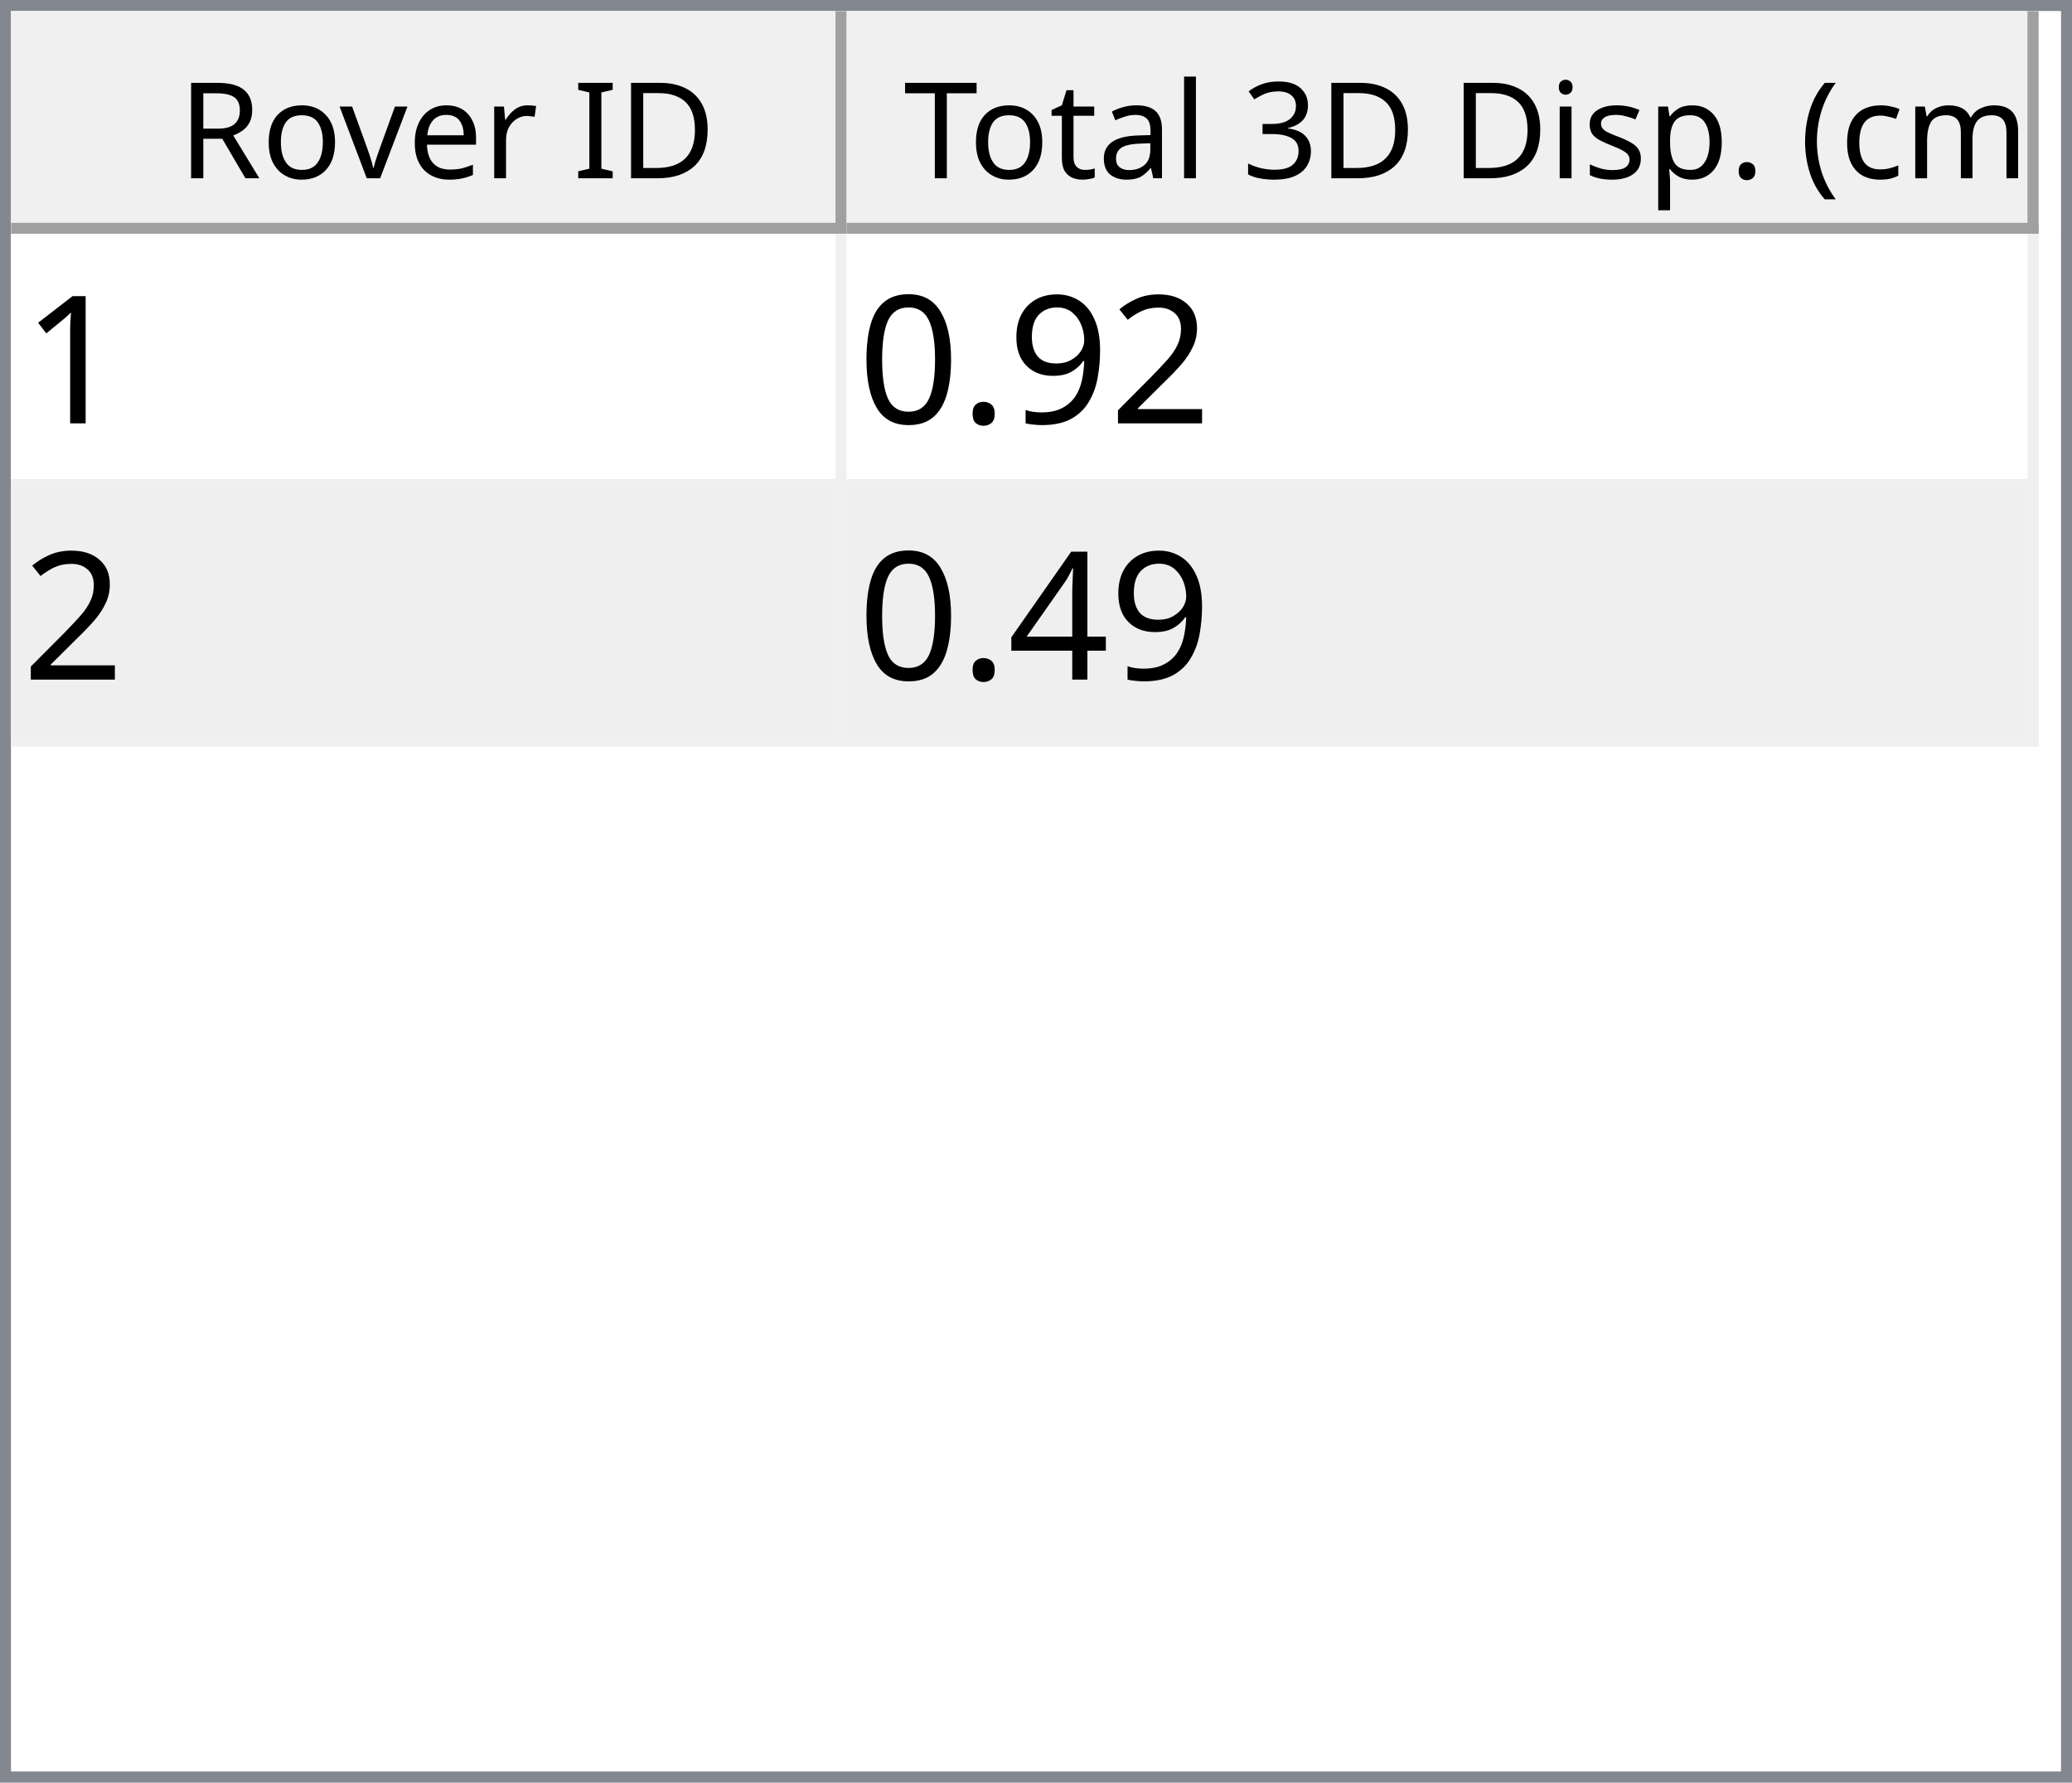
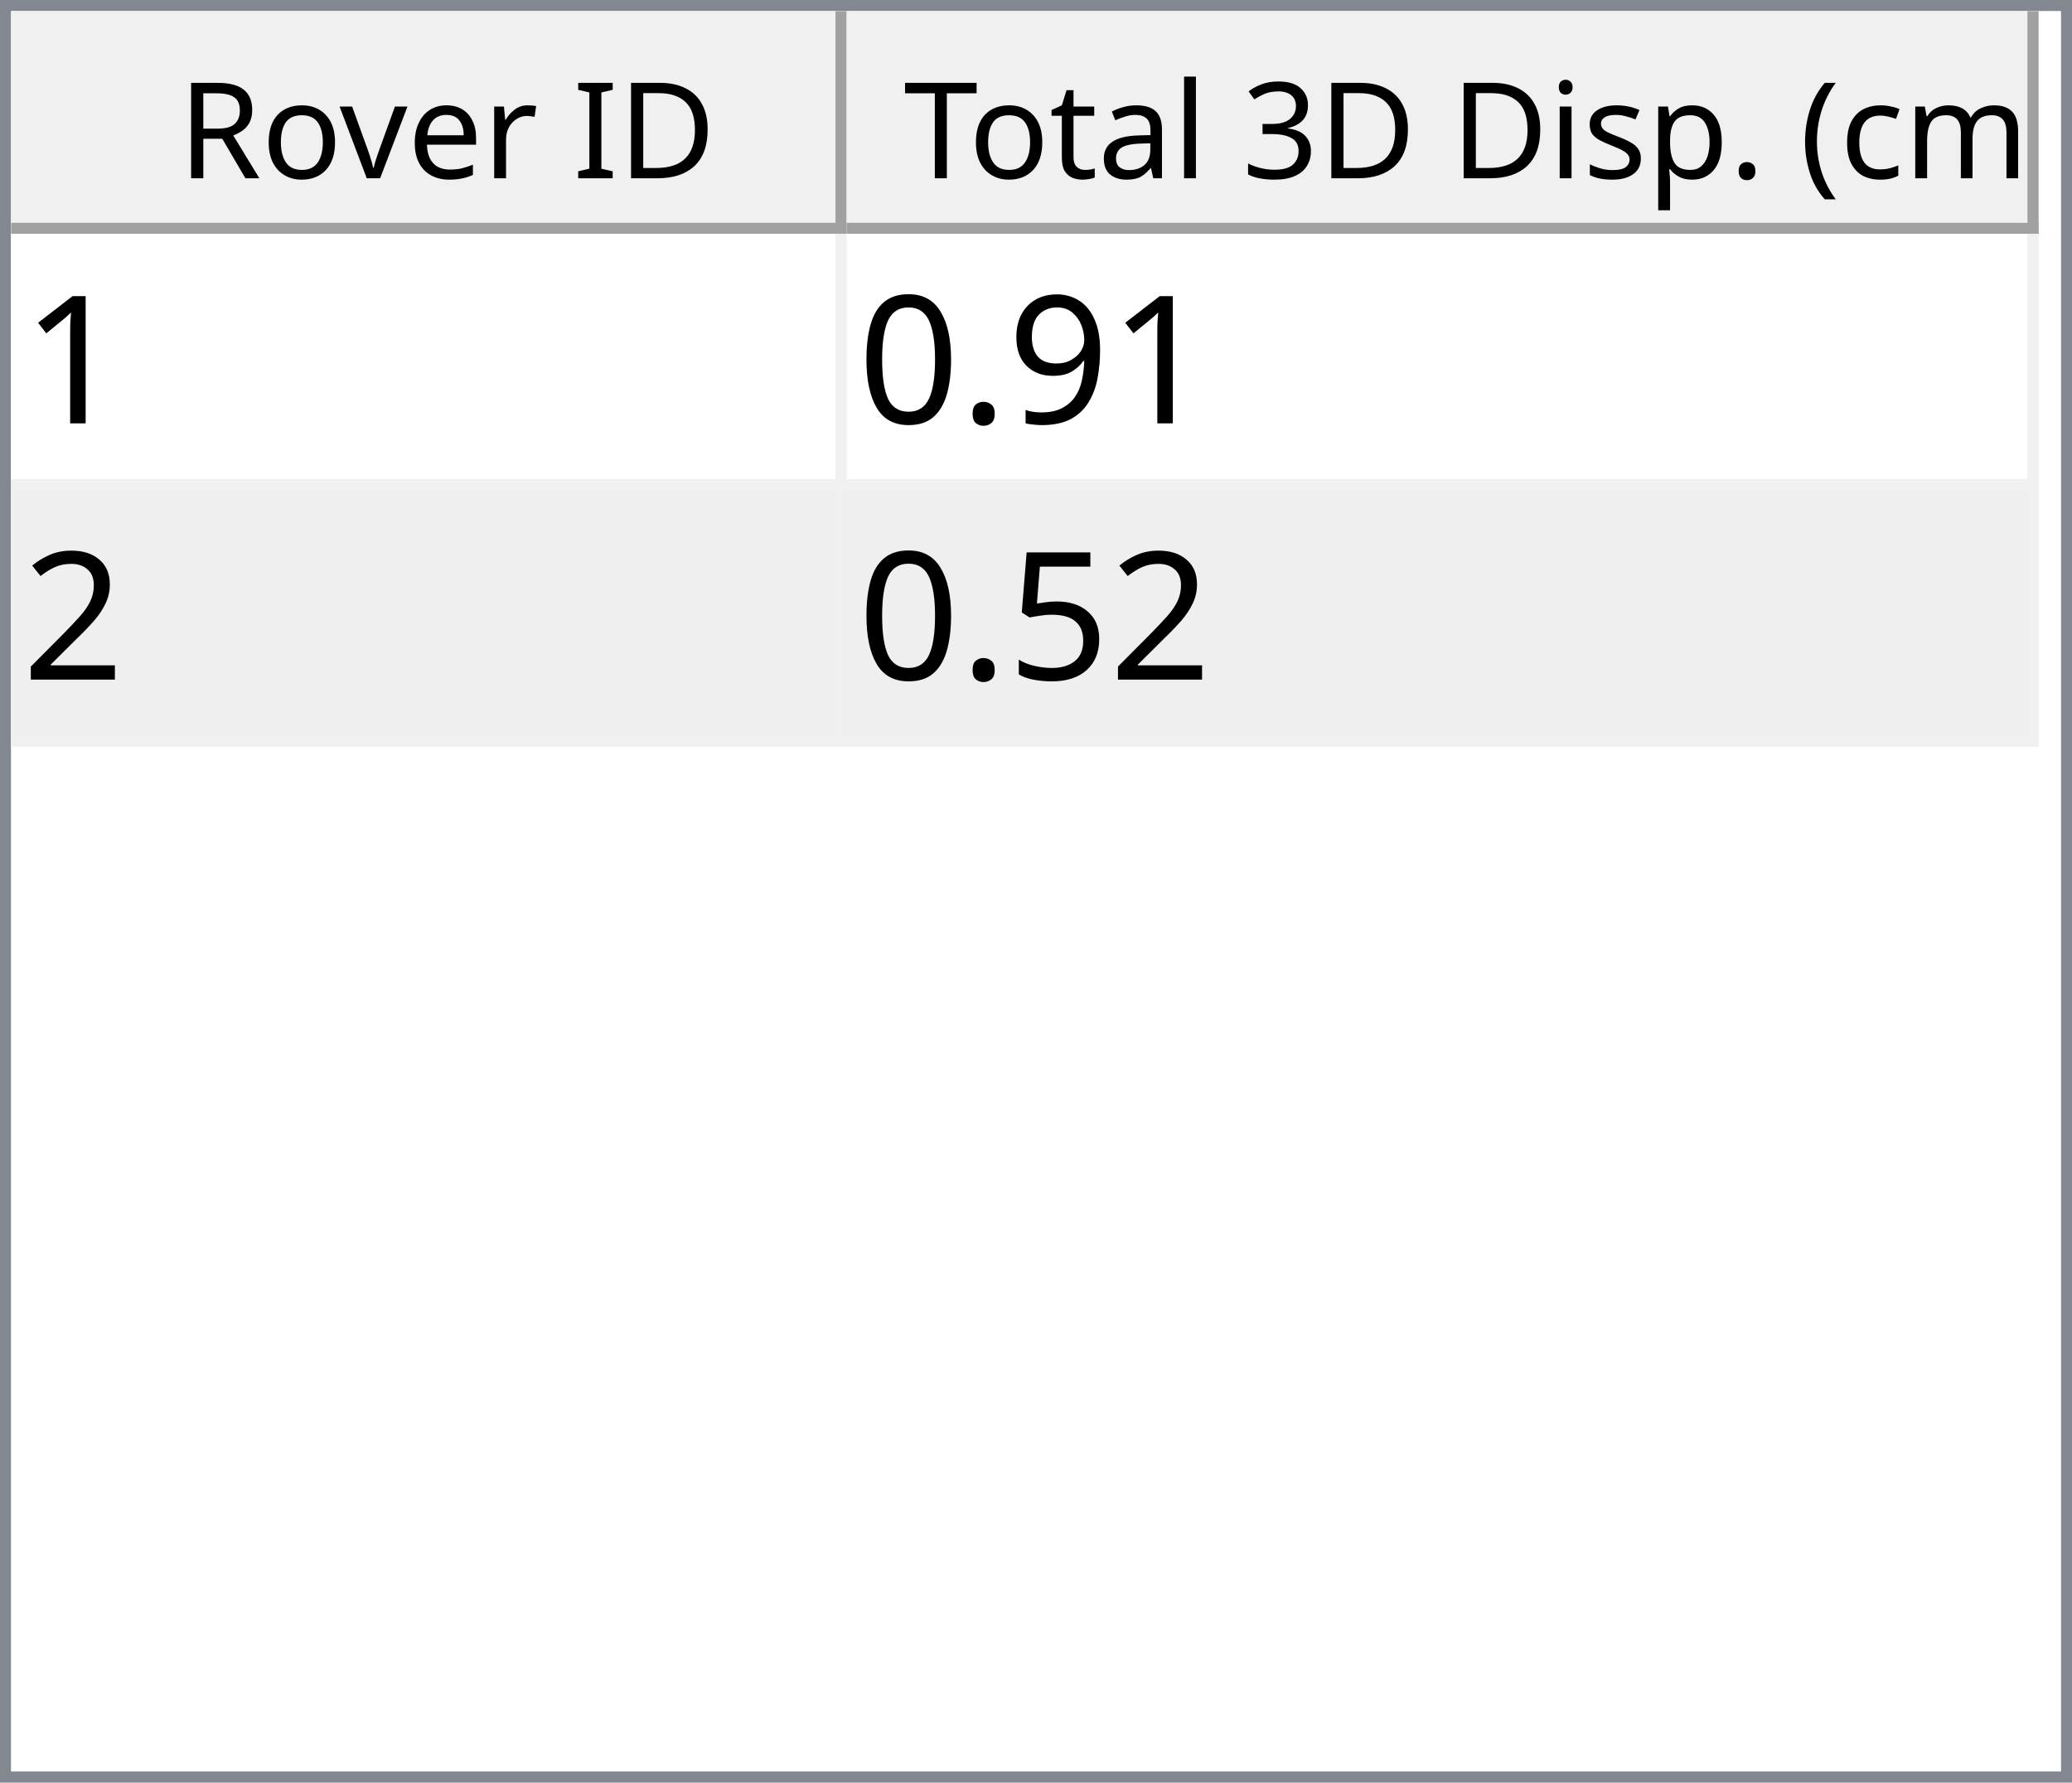
<svg xmlns="http://www.w3.org/2000/svg" style="fill-opacity:1; color-rendering:auto; color-interpolation:auto; text-rendering:auto; stroke:black; stroke-linecap:square; stroke-miterlimit:10; shape-rendering:auto; stroke-opacity:1; fill:black; stroke-dasharray:none; font-weight:normal; stroke-width:1; font-family:'Dialog'; font-style:normal; stroke-linejoin:miter; font-size:12px; stroke-dashoffset:0; image-rendering:auto;" width="186" height="160">
  <defs id="genericDefs" />
  <g>
    <defs id="defs1">
      <clipPath clipPathUnits="userSpaceOnUse" id="clipPath1">
        <path d="M0 0 L186 0 L186 160 L0 160 L0 0 Z" />
      </clipPath>
      <clipPath clipPathUnits="userSpaceOnUse" id="clipPath2">
        <path d="M0 0 L0 160 L186 160 L186 0 Z" />
      </clipPath>
      <clipPath clipPathUnits="userSpaceOnUse" id="clipPath3">
        <path d="M0 0 L0 20 L184 20 L184 0 Z" />
      </clipPath>
      <clipPath clipPathUnits="userSpaceOnUse" id="clipPath4">
        <path d="M0 0 L0 20 L75 20 L75 0 Z" />
      </clipPath>
      <clipPath clipPathUnits="userSpaceOnUse" id="clipPath5">
        <path d="M1 1 L1 19 L74 19 L74 1 Z" />
      </clipPath>
      <clipPath clipPathUnits="userSpaceOnUse" id="clipPath6">
        <path d="M0 0 L0 18 L73 18 L73 0 Z" />
      </clipPath>
      <clipPath clipPathUnits="userSpaceOnUse" id="clipPath7">
        <path d="M-0.5 -0.5 L-0.5 19.5 L74.5 19.5 L74.5 -0.5 Z" />
      </clipPath>
      <clipPath clipPathUnits="userSpaceOnUse" id="clipPath8">
        <path d="M0 0 L0 20 L107 20 L107 0 Z" />
      </clipPath>
      <clipPath clipPathUnits="userSpaceOnUse" id="clipPath9">
        <path d="M1 1 L1 19 L106 19 L106 1 Z" />
      </clipPath>
      <clipPath clipPathUnits="userSpaceOnUse" id="clipPath10">
        <path d="M0 0 L0 18 L105 18 L105 0 Z" />
      </clipPath>
      <clipPath clipPathUnits="userSpaceOnUse" id="clipPath11">
        <path d="M-0.5 -0.5 L-0.5 19.5 L106.5 19.5 L106.5 -0.5 Z" />
      </clipPath>
      <clipPath clipPathUnits="userSpaceOnUse" id="clipPath12">
        <path d="M0 0 L0 138 L184 138 L184 0 Z" />
      </clipPath>
      <clipPath clipPathUnits="userSpaceOnUse" id="clipPath13">
        <path d="M0 0 L0 46 L182 46 L182 0 Z" />
      </clipPath>
      <clipPath clipPathUnits="userSpaceOnUse" id="clipPath14">
        <path d="M-0.5 -0.5 L-0.5 45.5 L181.5 45.5 L181.5 -0.5 Z" />
      </clipPath>
      <clipPath clipPathUnits="userSpaceOnUse" id="clipPath15">
        <path d="M0 0 L0 22 L74 22 L74 0 Z" />
      </clipPath>
      <clipPath clipPathUnits="userSpaceOnUse" id="clipPath16">
        <path d="M0 0 L0 22 L106 22 L106 0 Z" />
      </clipPath>
      <font horiz-adv-x="64.551" id="font1">
        <font-face ascent="107.91" descent="25.098" units-per-em="100" style="font-style:normal; font-family:Segoe UI; font-weight:normal;" />
        <missing-glyph horiz-adv-x="64.551" d="M8.109 0 L8.109 68.266 L56.453 68.266 L56.453 0 L8.109 0 ZM15.328 7.234 L49.219 7.234 L49.219 61.031 L15.328 61.031 L15.328 7.234 Z" />
        <glyph unicode="D" horiz-adv-x="70.117" d="M9.188 0 L9.188 70.016 L28.516 70.016 Q65.531 70.016 65.531 35.891 Q65.531 19.672 55.25 9.836 Q44.969 0 27.734 0 L9.188 0 ZM17.391 62.594 L17.391 7.422 L27.828 7.422 Q41.609 7.422 49.273 14.797 Q56.938 22.172 56.938 35.688 Q56.938 62.594 28.328 62.594 L17.391 62.594 Z" />
        <glyph unicode="I" horiz-adv-x="26.611" d="M17.391 0 L9.188 0 L9.188 70.016 L17.391 70.016 L17.391 0 Z" />
        <glyph unicode=" " horiz-adv-x="27.393" d="" />
        <glyph unicode="r" horiz-adv-x="34.766" d="M34.188 41.891 Q32.078 43.5 28.125 43.5 Q23 43.5 19.555 38.672 Q16.109 33.844 16.109 25.484 L16.109 0 L8.109 0 L8.109 50 L16.109 50 L16.109 39.703 L16.312 39.703 Q18.016 44.969 21.531 47.922 Q25.047 50.875 29.391 50.875 Q32.516 50.875 34.188 50.203 L34.188 41.891 Z" />
        <glyph unicode="e" horiz-adv-x="52.295" d="M48.297 23 L12.984 23 Q13.188 14.656 17.484 10.109 Q21.781 5.562 29.297 5.562 Q37.75 5.562 44.828 11.141 L44.828 3.609 Q38.234 -1.172 27.391 -1.172 Q16.797 -1.172 10.742 5.641 Q4.688 12.453 4.688 24.812 Q4.688 36.469 11.305 43.82 Q17.922 51.172 27.734 51.172 Q37.547 51.172 42.922 44.828 Q48.297 38.484 48.297 27.203 L48.297 23 ZM40.094 29.781 Q40.047 36.719 36.75 40.578 Q33.453 44.438 27.594 44.438 Q21.922 44.438 17.969 40.383 Q14.016 36.328 13.094 29.781 L40.094 29.781 Z" />
        <glyph unicode="v" horiz-adv-x="47.9" d="M47.406 50 L27.484 0 L19.625 0 L0.688 50 L9.469 50 L22.172 13.672 Q23.578 9.672 23.922 6.688 L24.125 6.688 Q24.609 10.453 25.688 13.484 L38.969 50 L47.406 50 Z" />
        <glyph unicode="o" horiz-adv-x="58.594" d="M29 -1.172 Q17.922 -1.172 11.305 5.836 Q4.688 12.844 4.688 24.422 Q4.688 37.016 11.57 44.094 Q18.453 51.172 30.172 51.172 Q41.359 51.172 47.633 44.289 Q53.906 37.406 53.906 25.203 Q53.906 13.234 47.141 6.031 Q40.375 -1.172 29 -1.172 ZM29.594 44.438 Q21.875 44.438 17.383 39.188 Q12.891 33.938 12.891 24.703 Q12.891 15.828 17.43 10.695 Q21.969 5.562 29.594 5.562 Q37.359 5.562 41.531 10.594 Q45.703 15.625 45.703 24.906 Q45.703 34.281 41.531 39.359 Q37.359 44.438 29.594 44.438 Z" />
        <glyph unicode="R" horiz-adv-x="59.814" d="M59.375 0 L49.609 0 L37.891 19.625 Q36.281 22.359 34.766 24.289 Q33.25 26.219 31.664 27.438 Q30.078 28.656 28.25 29.219 Q26.422 29.781 24.125 29.781 L17.391 29.781 L17.391 0 L9.188 0 L9.188 70.016 L30.078 70.016 Q34.672 70.016 38.555 68.867 Q42.438 67.719 45.289 65.375 Q48.141 63.031 49.758 59.547 Q51.375 56.062 51.375 51.375 Q51.375 47.703 50.273 44.656 Q49.172 41.609 47.148 39.211 Q45.125 36.812 42.266 35.133 Q39.406 33.453 35.844 32.516 L35.844 32.328 Q37.594 31.547 38.891 30.547 Q40.188 29.547 41.359 28.18 Q42.531 26.812 43.68 25.078 Q44.828 23.344 46.234 21.047 L59.375 0 ZM17.391 62.594 L17.391 37.203 L28.516 37.203 Q31.594 37.203 34.203 38.133 Q36.812 39.062 38.719 40.797 Q40.625 42.531 41.703 45.047 Q42.781 47.562 42.781 50.688 Q42.781 56.297 39.141 59.445 Q35.5 62.594 28.609 62.594 L17.391 62.594 Z" />
        <glyph unicode=")" horiz-adv-x="30.176" d="M8.297 -15.922 L1.172 -15.922 Q16.406 2.344 16.406 26.812 Q16.406 51.469 1.078 70.016 L8.297 70.016 Q23.531 52.156 23.531 26.703 Q23.531 1.375 8.297 -15.922 Z" />
        <glyph unicode="m" horiz-adv-x="86.133" d="M79.109 0 L71.094 0 L71.094 28.719 Q71.094 37.016 68.531 40.727 Q65.969 44.438 59.906 44.438 Q54.781 44.438 51.195 39.75 Q47.609 35.062 47.609 28.516 L47.609 0 L39.594 0 L39.594 29.688 Q39.594 44.438 28.219 44.438 Q22.953 44.438 19.531 40.016 Q16.109 35.594 16.109 28.516 L16.109 0 L8.109 0 L8.109 50 L16.109 50 L16.109 42.094 L16.312 42.094 Q21.625 51.172 31.844 51.172 Q36.969 51.172 40.773 48.312 Q44.578 45.453 46 40.828 Q51.562 51.172 62.594 51.172 Q79.109 51.172 79.109 30.812 L79.109 0 Z" />
        <glyph unicode="c" horiz-adv-x="46.191" d="M42.188 2.297 Q36.422 -1.172 28.516 -1.172 Q17.828 -1.172 11.258 5.789 Q4.688 12.75 4.688 23.828 Q4.688 36.188 11.766 43.68 Q18.844 51.172 30.672 51.172 Q37.25 51.172 42.281 48.734 L42.281 40.531 Q36.719 44.438 30.375 44.438 Q22.703 44.438 17.797 38.945 Q12.891 33.453 12.891 24.516 Q12.891 15.719 17.508 10.641 Q22.125 5.562 29.891 5.562 Q36.422 5.562 42.188 9.906 L42.188 2.297 Z" />
        <glyph unicode="(" horiz-adv-x="30.176" d="M29.109 -15.922 L21.969 -15.922 Q6.844 1.375 6.844 26.703 Q6.844 52.156 21.969 70.016 L29.203 70.016 Q13.875 51.469 13.875 26.812 Q13.875 2.344 29.109 -15.922 Z" />
        <glyph unicode="." horiz-adv-x="21.68" d="M10.891 -1.078 Q8.641 -1.078 7.055 0.539 Q5.469 2.156 5.469 4.391 Q5.469 6.641 7.055 8.273 Q8.641 9.906 10.891 9.906 Q13.188 9.906 14.797 8.273 Q16.406 6.641 16.406 4.391 Q16.406 2.156 14.797 0.539 Q13.188 -1.078 10.891 -1.078 Z" />
        <glyph unicode="p" horiz-adv-x="58.789" d="M16.312 7.234 L16.109 7.234 L16.109 -23 L8.109 -23 L8.109 50 L16.109 50 L16.109 41.219 L16.312 41.219 Q22.219 51.172 33.594 51.172 Q43.266 51.172 48.688 44.461 Q54.109 37.75 54.109 26.469 Q54.109 13.922 48 6.375 Q41.891 -1.172 31.297 -1.172 Q21.578 -1.172 16.312 7.234 ZM16.109 27.391 L16.109 20.406 Q16.109 14.203 20.141 9.883 Q24.172 5.562 30.375 5.562 Q37.641 5.562 41.773 11.133 Q45.906 16.703 45.906 26.609 Q45.906 34.969 42.047 39.703 Q38.188 44.438 31.594 44.438 Q24.609 44.438 20.359 39.578 Q16.109 34.719 16.109 27.391 Z" />
        <glyph unicode="s" horiz-adv-x="42.432" d="M5.078 1.812 L5.078 10.406 Q11.625 5.562 19.484 5.562 Q30.031 5.562 30.031 12.594 Q30.031 14.594 29.125 15.992 Q28.219 17.391 26.68 18.461 Q25.141 19.531 23.07 20.383 Q21 21.234 18.609 22.172 Q15.281 23.484 12.766 24.828 Q10.25 26.172 8.57 27.859 Q6.891 29.547 6.031 31.695 Q5.172 33.844 5.172 36.719 Q5.172 40.234 6.789 42.945 Q8.406 45.656 11.086 47.484 Q13.766 49.312 17.211 50.242 Q20.656 51.172 24.312 51.172 Q30.812 51.172 35.938 48.922 L35.938 40.828 Q30.422 44.438 23.25 44.438 Q21 44.438 19.195 43.922 Q17.391 43.406 16.094 42.477 Q14.797 41.547 14.086 40.258 Q13.375 38.969 13.375 37.406 Q13.375 35.453 14.086 34.133 Q14.797 32.812 16.164 31.789 Q17.531 30.766 19.484 29.938 Q21.438 29.109 23.922 28.125 Q27.25 26.859 29.883 25.516 Q32.516 24.172 34.375 22.484 Q36.234 20.797 37.234 18.602 Q38.234 16.406 38.234 13.375 Q38.234 9.672 36.602 6.938 Q34.969 4.203 32.234 2.398 Q29.5 0.594 25.93 -0.289 Q22.359 -1.172 18.453 -1.172 Q10.75 -1.172 5.078 1.812 Z" />
        <glyph unicode="i" horiz-adv-x="24.219" d="M12.203 62.703 Q10.062 62.703 8.547 64.164 Q7.031 65.625 7.031 67.875 Q7.031 70.125 8.547 71.609 Q10.062 73.094 12.203 73.094 Q14.406 73.094 15.945 71.609 Q17.484 70.125 17.484 67.875 Q17.484 65.719 15.945 64.211 Q14.406 62.703 12.203 62.703 ZM16.109 0 L8.109 0 L8.109 50 L16.109 50 L16.109 0 Z" />
        <glyph unicode="3" horiz-adv-x="53.906" d="M46.531 19.828 Q46.531 15.094 44.75 11.211 Q42.969 7.328 39.719 4.57 Q36.469 1.812 31.93 0.297 Q27.391 -1.219 21.922 -1.219 Q11.922 -1.219 6 2.594 L6 11.188 Q13.094 5.609 22.219 5.609 Q25.875 5.609 28.828 6.539 Q31.781 7.469 33.906 9.227 Q36.031 10.984 37.18 13.477 Q38.328 15.969 38.328 19.094 Q38.328 32.812 18.797 32.812 L12.984 32.812 L12.984 39.594 L18.5 39.594 Q35.797 39.594 35.797 52.484 Q35.797 64.406 22.609 64.406 Q15.188 64.406 8.688 59.422 L8.688 67.188 Q15.375 71.188 24.609 71.188 Q29 71.188 32.57 69.969 Q36.141 68.75 38.68 66.555 Q41.219 64.359 42.609 61.281 Q44 58.203 44 54.5 Q44 40.672 30.031 36.719 L30.031 36.531 Q33.594 36.141 36.625 34.797 Q39.656 33.453 41.852 31.305 Q44.047 29.156 45.289 26.25 Q46.531 23.344 46.531 19.828 Z" />
        <glyph unicode="l" horiz-adv-x="24.219" d="M16.109 0 L8.109 0 L8.109 74.031 L16.109 74.031 L16.109 0 Z" />
        <glyph unicode="a" horiz-adv-x="50.879" d="M43.891 0 L35.891 0 L35.891 7.812 L35.688 7.812 Q30.469 -1.172 20.312 -1.172 Q12.844 -1.172 8.617 2.781 Q4.391 6.734 4.391 13.281 Q4.391 27.297 20.906 29.594 L35.891 31.688 Q35.891 44.438 25.594 44.438 Q16.547 44.438 9.281 38.281 L9.281 46.484 Q16.656 51.172 26.266 51.172 Q43.891 51.172 43.891 32.516 L43.891 0 ZM35.891 25.297 L23.828 23.641 Q18.266 22.859 15.43 20.875 Q12.594 18.891 12.594 13.875 Q12.594 10.203 15.211 7.883 Q17.828 5.562 22.172 5.562 Q28.125 5.562 32.008 9.742 Q35.891 13.922 35.891 20.312 L35.891 25.297 Z" />
        <glyph unicode="t" horiz-adv-x="33.887" d="M31.297 0.484 Q28.469 -1.078 23.828 -1.078 Q10.688 -1.078 10.688 13.578 L10.688 43.172 L2.094 43.172 L2.094 50 L10.688 50 L10.688 62.203 L18.703 64.797 L18.703 50 L31.297 50 L31.297 43.172 L18.703 43.172 L18.703 14.984 Q18.703 9.969 20.414 7.82 Q22.125 5.672 26.078 5.672 Q29.109 5.672 31.297 7.328 L31.297 0.484 Z" />
        <glyph unicode="T" horiz-adv-x="52.393" d="M50.594 62.594 L30.375 62.594 L30.375 0 L22.172 0 L22.172 62.594 L2 62.594 L2 70.016 L50.594 70.016 L50.594 62.594 Z" />
      </font>
      <font horiz-adv-x="75.0" id="font2">
        <font-face ascent="100.537" descent="21.973" units-per-em="100" style="font-style:normal; font-family:sans-serif; font-weight:normal;" />
        <missing-glyph horiz-adv-x="75.0" d="M12.5 0 L12.5 62.5 L62.5 62.5 L62.5 0 L12.5 0 ZM14.062 1.562 L60.938 1.562 L60.938 60.938 L14.062 60.938 L14.062 1.562 Z" />
        <glyph unicode="1" horiz-adv-x="55.615" d="M37.25 0 L28.469 0 L28.469 56 Q25.297 52.984 20.141 49.953 Q14.984 46.922 10.891 45.406 L10.891 53.906 Q18.266 57.375 23.781 62.305 Q29.297 67.234 31.594 71.875 L37.25 71.875 L37.25 0 Z" />
-         <glyph unicode="2" horiz-adv-x="55.615" d="M50.344 8.453 L50.344 0 L3.031 0 Q2.938 3.172 4.047 6.109 Q5.859 10.938 9.836 15.625 Q13.812 20.312 21.344 26.469 Q33.016 36.031 37.117 41.625 Q41.219 47.219 41.219 52.203 Q41.219 57.422 37.477 61.008 Q33.734 64.594 27.734 64.594 Q21.391 64.594 17.578 60.789 Q13.766 56.984 13.719 50.25 L4.688 51.172 Q5.609 61.281 11.664 66.578 Q17.719 71.875 27.938 71.875 Q38.234 71.875 44.242 66.164 Q50.25 60.453 50.25 52 Q50.25 47.703 48.492 43.555 Q46.734 39.406 42.656 34.812 Q38.578 30.219 29.109 22.219 Q21.188 15.578 18.945 13.211 Q16.703 10.844 15.234 8.453 L50.344 8.453 Z" />
        <glyph unicode="9" horiz-adv-x="55.615" d="M5.469 16.547 L13.922 17.328 Q14.984 11.375 18.016 8.688 Q21.047 6 25.781 6 Q29.828 6 32.883 7.859 Q35.938 9.719 37.891 12.82 Q39.844 15.922 41.164 21.195 Q42.484 26.469 42.484 31.938 Q42.484 32.516 42.438 33.688 Q39.797 29.5 35.234 26.883 Q30.672 24.266 25.344 24.266 Q16.453 24.266 10.305 30.711 Q4.156 37.156 4.156 47.703 Q4.156 58.594 10.578 65.234 Q17 71.875 26.656 71.875 Q33.641 71.875 39.43 68.117 Q45.219 64.359 48.219 57.398 Q51.219 50.438 51.219 37.25 Q51.219 23.531 48.242 15.406 Q45.266 7.281 39.383 3.031 Q33.5 -1.219 25.594 -1.219 Q17.188 -1.219 11.867 3.445 Q6.547 8.109 5.469 16.547 ZM41.453 48.141 Q41.453 55.719 37.43 60.156 Q33.406 64.594 27.734 64.594 Q21.875 64.594 17.531 59.812 Q13.188 55.031 13.188 47.406 Q13.188 40.578 17.312 36.305 Q21.438 32.031 27.484 32.031 Q33.594 32.031 37.523 36.305 Q41.453 40.578 41.453 48.141 Z" />
        <glyph unicode="." horiz-adv-x="27.783" d="M9.078 0 L9.078 10.016 L19.094 10.016 L19.094 0 L9.078 0 Z" />
        <glyph unicode="0" horiz-adv-x="55.615" d="M4.156 35.297 Q4.156 48 6.766 55.742 Q9.375 63.484 14.523 67.68 Q19.672 71.875 27.484 71.875 Q33.25 71.875 37.594 69.555 Q41.938 67.234 44.773 62.867 Q47.609 58.5 49.219 52.227 Q50.828 45.953 50.828 35.297 Q50.828 22.703 48.242 14.969 Q45.656 7.234 40.508 3.008 Q35.359 -1.219 27.484 -1.219 Q17.141 -1.219 11.234 6.203 Q4.156 15.141 4.156 35.297 ZM13.188 35.297 Q13.188 17.672 17.312 11.836 Q21.438 6 27.484 6 Q33.547 6 37.672 11.859 Q41.797 17.719 41.797 35.297 Q41.797 52.984 37.672 58.789 Q33.547 64.594 27.391 64.594 Q21.344 64.594 17.719 59.469 Q13.188 52.938 13.188 35.297 Z" />
-         <glyph unicode="4" horiz-adv-x="55.615" d="M32.328 0 L32.328 17.141 L1.266 17.141 L1.266 25.203 L33.938 71.578 L41.109 71.578 L41.109 25.203 L50.781 25.203 L50.781 17.141 L41.109 17.141 L41.109 0 L32.328 0 ZM32.328 25.203 L32.328 57.469 L9.906 25.203 L32.328 25.203 Z" />
+         <glyph unicode="2" horiz-adv-x="55.615" d="M50.344 8.453 L50.344 0 L3.031 0 Q2.938 3.172 4.047 6.109 Q5.859 10.938 9.836 15.625 Q13.812 20.312 21.344 26.469 Q33.016 36.031 37.117 41.625 Q41.219 47.219 41.219 52.203 Q41.219 57.422 37.477 61.008 Q33.734 64.594 27.734 64.594 Q21.391 64.594 17.578 60.789 Q13.766 56.984 13.719 50.25 L4.688 51.172 Q5.609 61.281 11.664 66.578 Q17.719 71.875 27.938 71.875 Q38.234 71.875 44.242 66.164 Q50.25 60.453 50.25 52 Q50.25 47.703 48.492 43.555 Q46.734 39.406 42.656 34.812 Q38.578 30.219 29.109 22.219 Q21.188 15.578 18.945 13.211 Q16.703 10.844 15.234 8.453 L50.344 8.453 Z" />
+         <glyph unicode="5" horiz-adv-x="55.615" d="M4.156 18.75 L13.375 19.531 Q14.406 12.797 18.141 9.398 Q21.875 6 27.156 6 Q33.5 6 37.891 10.789 Q42.281 15.578 42.281 23.484 Q42.281 31 38.062 35.352 Q33.844 39.703 27 39.703 Q22.75 39.703 19.336 37.773 Q15.922 35.844 13.969 32.766 L5.719 33.844 L12.641 70.609 L48.25 70.609 L48.25 62.203 L19.672 62.203 L15.828 42.969 Q22.266 47.469 29.344 47.469 Q38.719 47.469 45.164 40.969 Q51.609 34.469 51.609 24.266 Q51.609 14.547 45.953 7.469 Q39.062 -1.219 27.156 -1.219 Q17.391 -1.219 11.211 4.25 Q5.031 9.719 4.156 18.75 Z" />
      </font>
    </defs>
    <g style="fill:white; stroke:white;">
      <rect x="0" y="0" width="186" style="clip-path:url(#clipPath1); stroke:none;" height="160" />
    </g>
    <g style="fill:white; text-rendering:optimizeSpeed; color-rendering:optimizeSpeed; image-rendering:optimizeSpeed; shape-rendering:crispEdges; stroke:white; color-interpolation:sRGB;">
      <rect x="0" width="186" height="160" y="0" style="stroke:none;" />
      <path style="stroke:none;" d="M0 160 L186 160 L186 0 L0 0 Z" />
    </g>
    <g style="fill:rgb(240,240,240); font-family:'Segoe UI'; stroke:rgb(240,240,240);">
      <rect x="0" y="0" width="186" style="clip-path:url(#clipPath2); stroke:none;" height="160" />
    </g>
    <g style="fill:rgb(130,135,144); font-family:'Segoe UI'; stroke:rgb(130,135,144);">
      <path d="M0 0 L186 0 L186 160 L0 160 L0 0 ZM1 1 L185 1 L185 159 L1 159 L1 1 Z" style="fill-rule:evenodd; clip-path:url(#clipPath2); stroke:none;" />
    </g>
    <g style="fill:white; font-family:'Segoe UI'; stroke:white;" transform="translate(1,1)">
      <rect x="0" y="0" width="184" style="clip-path:url(#clipPath3); stroke:none;" height="20" />
    </g>
    <g style="fill:rgb(240,240,240); font-family:'Segoe UI'; stroke:rgb(240,240,240);" transform="translate(1,1)">
      <rect x="0" y="0" width="75" style="clip-path:url(#clipPath4); stroke:none;" height="20" />
    </g>
    <g style="font-family:'Segoe UI';" transform="translate(2,2)">
      <text x="14" xml:space="preserve" y="14" style="clip-path:url(#clipPath6); stroke:none;">Rover ID</text>
    </g>
    <g style="fill:rgb(160,160,160); font-family:'Segoe UI'; stroke:rgb(160,160,160); stroke-linejoin:bevel;" transform="translate(1.5,1.5)">
      <line x1="74" x2="74" y1="0" style="fill:none; clip-path:url(#clipPath7);" y2="19" />
    </g>
    <g style="fill:rgb(160,160,160); font-family:'Segoe UI'; stroke:rgb(160,160,160); stroke-linejoin:bevel;" transform="matrix(1,0,0,1,1,1) translate(0.5,0.5)">
      <line x1="0" x2="74" y1="19" style="fill:none; clip-path:url(#clipPath7);" y2="19" />
    </g>
    <g style="fill:rgb(240,240,240); font-family:'Segoe UI'; stroke:rgb(240,240,240);" transform="translate(76,1)">
      <rect x="0" y="0" width="107" style="clip-path:url(#clipPath8); stroke:none;" height="20" />
    </g>
    <g style="font-family:'Segoe UI';" transform="translate(77,2)">
      <text x="1" xml:space="preserve" y="14" style="clip-path:url(#clipPath10); stroke:none;"> Total 3D Disp. (cm)</text>
    </g>
    <g style="fill:rgb(160,160,160); font-family:'Segoe UI'; stroke:rgb(160,160,160); stroke-linejoin:bevel;" transform="translate(76.5,1.5)">
      <line x1="106" x2="106" y1="0" style="fill:none; clip-path:url(#clipPath11);" y2="19" />
    </g>
    <g style="fill:rgb(160,160,160); font-family:'Segoe UI'; stroke:rgb(160,160,160); stroke-linejoin:bevel;" transform="matrix(1,0,0,1,76,1) translate(0.5,0.5)">
      <line x1="0" x2="106" y1="19" style="fill:none; clip-path:url(#clipPath11);" y2="19" />
    </g>
    <g style="fill:white; font-family:'Segoe UI'; stroke:white;" transform="translate(1,21)">
      <rect x="0" y="0" width="184" style="clip-path:url(#clipPath12); stroke:none;" height="138" />
    </g>
    <g style="fill:rgb(240,240,240); font-size:16px; font-family:sans-serif; stroke:rgb(240,240,240);" transform="translate(1,21)">
      <rect x="0" y="0" width="182" style="clip-path:url(#clipPath13); stroke:none;" height="46" />
      <line transform="translate(0.5,0.5)" x1="0" x2="181" y1="22" style="clip-path:url(#clipPath14); fill:none; stroke-linejoin:bevel;" y2="22" />
    </g>
    <g transform="matrix(1,0,0,1,1,21) translate(0.5,0.5)" style="fill:rgb(240,240,240); font-size:16px; font-family:sans-serif; stroke:rgb(240,240,240); stroke-linejoin:bevel;">
      <line x1="0" x2="181" y1="45" style="fill:none; clip-path:url(#clipPath14);" y2="45" />
    </g>
    <g transform="matrix(1,0,0,1,1,21) translate(0.5,0.5)" style="fill:rgb(240,240,240); font-size:16px; font-family:sans-serif; stroke:rgb(240,240,240); stroke-linejoin:bevel;">
      <line x1="74" x2="74" y1="0" style="fill:none; clip-path:url(#clipPath14);" y2="45" />
    </g>
    <g transform="matrix(1,0,0,1,1,21) translate(0.5,0.5)" style="fill:rgb(240,240,240); font-size:16px; font-family:sans-serif; stroke:rgb(240,240,240); stroke-linejoin:bevel;">
      <line x1="181" x2="181" y1="0" style="fill:none; clip-path:url(#clipPath14);" y2="45" />
    </g>
    <g style="fill:white; font-size:16px; font-family:sans-serif; stroke:white;" transform="matrix(1,0,0,1,1,21)">
      <rect x="0" y="0" width="74" style="clip-path:url(#clipPath15); stroke:none;" height="22" />
      <text x="1" y="17" style="fill:black; clip-path:url(#clipPath15); stroke:none;" xml:space="preserve">1</text>
    </g>
    <g style="fill:white; font-size:16px; font-family:sans-serif; stroke:white;" transform="matrix(1,0,0,1,1,21) translate(75,0)">
      <rect x="0" y="0" width="106" style="clip-path:url(#clipPath16); stroke:none;" height="22" />
-       <text x="1" y="17" style="fill:black; clip-path:url(#clipPath16); stroke:none;" xml:space="preserve">0.92</text>
+       <text x="1" y="17" style="fill:black; clip-path:url(#clipPath16); stroke:none;" xml:space="preserve">0.91</text>
    </g>
    <g style="fill:rgb(239,239,239); font-size:16px; font-family:sans-serif; stroke:rgb(239,239,239);" transform="matrix(1,0,0,1,1,21) translate(0,23)">
      <rect x="0" y="0" width="74" style="clip-path:url(#clipPath15); stroke:none;" height="22" />
      <text x="1" y="17" style="fill:black; clip-path:url(#clipPath15); stroke:none;" xml:space="preserve">2</text>
    </g>
    <g style="fill:rgb(239,239,239); font-size:16px; font-family:sans-serif; stroke:rgb(239,239,239);" transform="matrix(1,0,0,1,1,21) translate(75,23)">
      <rect x="0" y="0" width="106" style="clip-path:url(#clipPath16); stroke:none;" height="22" />
-       <text x="1" y="17" style="fill:black; clip-path:url(#clipPath16); stroke:none;" xml:space="preserve">0.49</text>
+       <text x="1" y="17" style="fill:black; clip-path:url(#clipPath16); stroke:none;" xml:space="preserve">0.52</text>
    </g>
  </g>
</svg>
